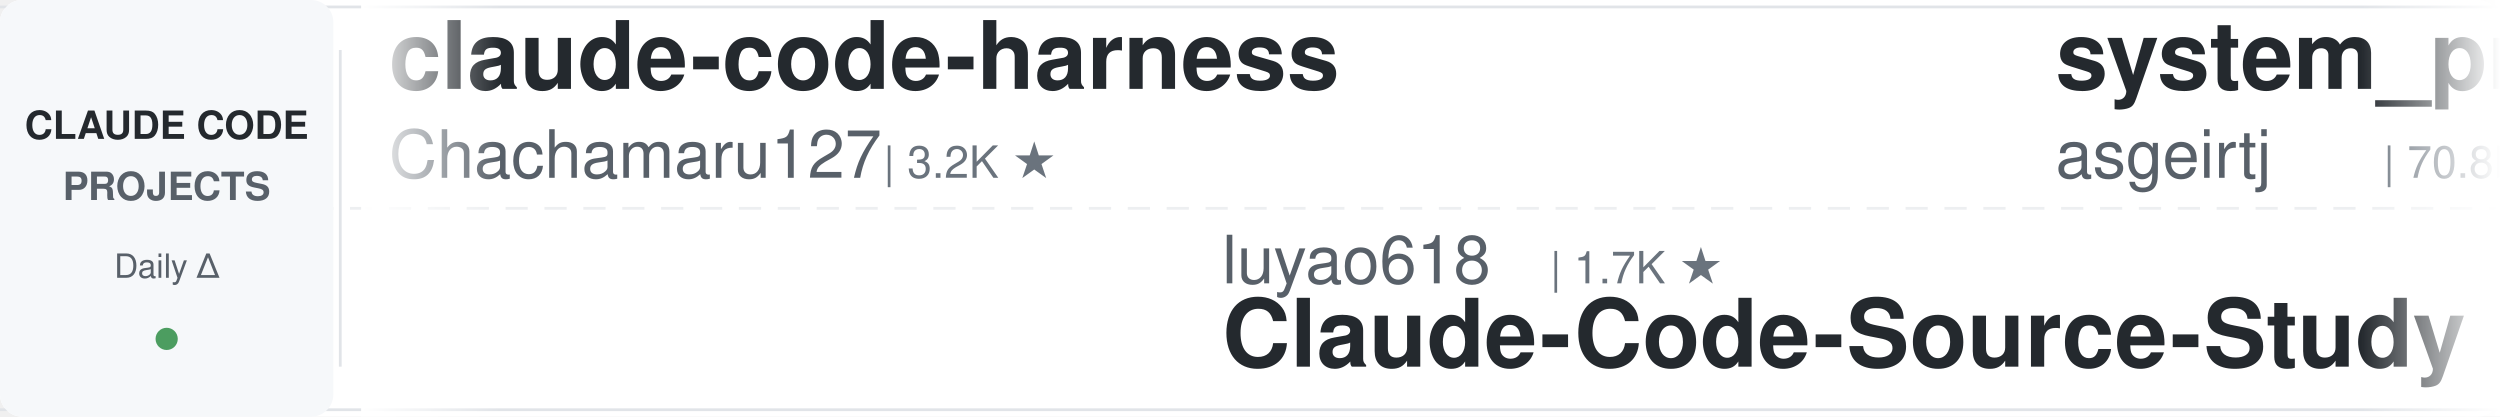
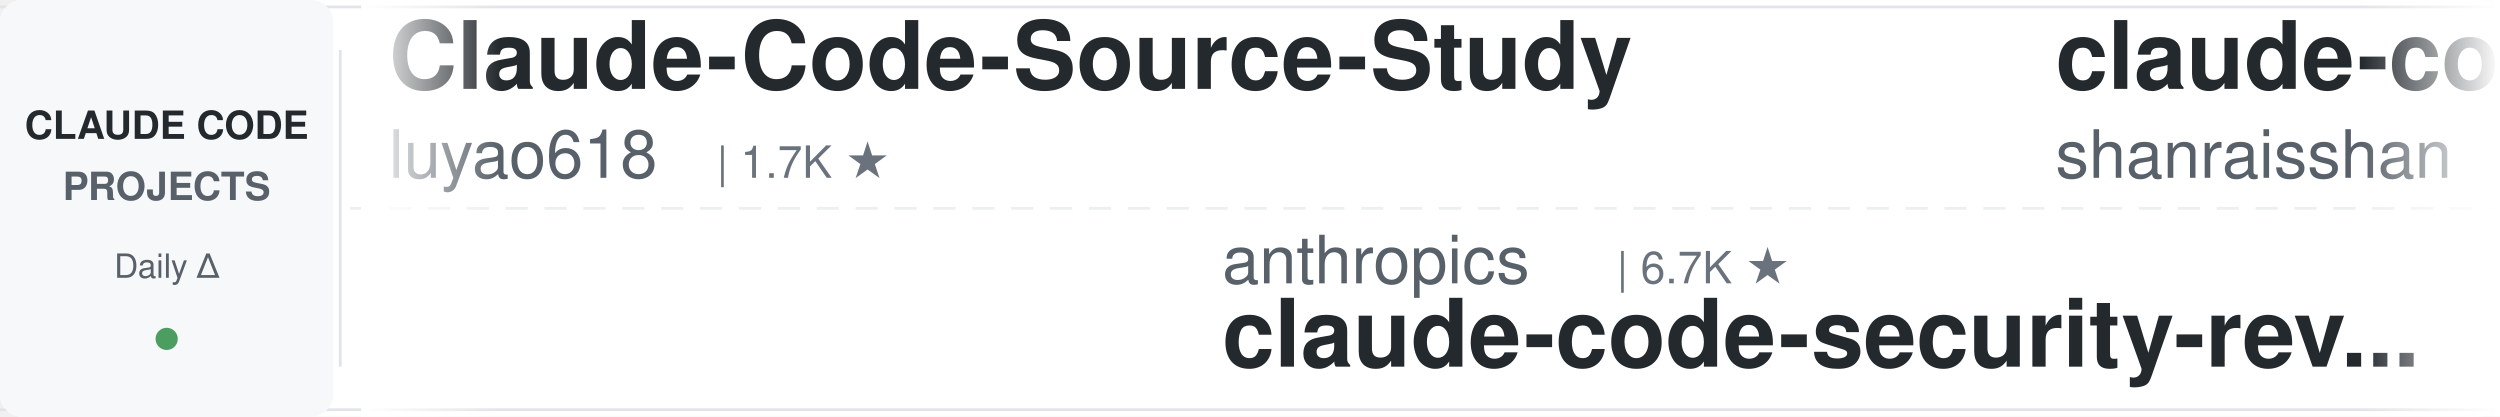
<svg xmlns="http://www.w3.org/2000/svg" width="900" height="150">
  <defs>
    <linearGradient id="leftFade" x1="0%" y1="0%" x2="100%" y2="0%">
      <stop offset="0%" style="stop-color:#ffffff;stop-opacity:1" />
      <stop offset="100%" style="stop-color:#ffffff;stop-opacity:0" />
    </linearGradient>
    <linearGradient id="rightFade" x1="0%" y1="0%" x2="100%" y2="0%">
      <stop offset="0%" style="stop-color:#ffffff;stop-opacity:0" />
      <stop offset="100%" style="stop-color:#ffffff;stop-opacity:1" />
    </linearGradient>
  </defs>
  <rect width="900" height="150" fill="#ffffff" rx="8" />
  <rect x="0" y="2" width="900" height="1" fill="#e1e4e8" />
  <rect x="0" y="147" width="900" height="1" fill="#e1e4e8" />
  <line x1="0" y1="75" x2="900" y2="75" stroke="#e1e4e8" stroke-width="1" stroke-dasharray="8 6" opacity="0.6" />
  <rect x="0" y="0" width="120" height="150" fill="#f6f8fa" rx="8" />
  <text x="60" y="50" font-family="-apple-system, BlinkMacSystemFont, 'Segoe UI', Helvetica, Arial, sans-serif" font-size="14" font-weight="600" fill="#24292e" text-anchor="middle">CLAUDE CODE</text>
  <text x="60" y="72" font-family="-apple-system, BlinkMacSystemFont, 'Segoe UI', Helvetica, Arial, sans-serif" font-size="14" font-weight="600" fill="#586069" text-anchor="middle">PROJECTS</text>
  <text x="60" y="100" font-family="-apple-system, BlinkMacSystemFont, 'Segoe UI', Helvetica, Arial, sans-serif" font-size="12" font-weight="500" fill="#586069" text-anchor="middle">Daily Δ</text>
  <circle cx="60" cy="122" r="4" fill="#22863a" opacity="0.8" />
  <rect x="122" y="18" width="1" height="114" fill="#e1e4e8" />
  <clipPath id="tickerClip">
    <rect x="130" y="0" width="770" height="150" />
  </clipPath>
  <g clip-path="url(#tickerClip)">
    <g id="tickerItems">
      <animateTransform attributeName="transform" attributeType="XML" type="translate" from="0 0" to="-3000 0" dur="54s" repeatCount="indefinite" />
      <g transform="translate(0, 0)">
-         <text x="140" y="32" font-family="-apple-system, BlinkMacSystemFont, 'Segoe UI', Helvetica, Arial, sans-serif" font-size="34" font-weight="600" fill="#24292e">claude-code-harness</text>
-         <text x="140" y="64" font-family="-apple-system, BlinkMacSystemFont, 'Segoe UI', Helvetica, Arial, sans-serif" font-size="24" font-weight="400" fill="#586069">Chachamaru127</text>
-         <text x="318" y="64" font-family="-apple-system, BlinkMacSystemFont, 'Segoe UI', Helvetica, Arial, sans-serif" font-size="16" font-weight="500" fill="#6a737d">| 3.2K ★</text>
+         <text x="140" y="32" font-family="-apple-system, BlinkMacSystemFont, 'Segoe UI', Helvetica, Arial, sans-serif" font-size="34" font-weight="600" fill="#24292e">Claude-Code-Source-Study</text>
+         <text x="140" y="64" font-family="-apple-system, BlinkMacSystemFont, 'Segoe UI', Helvetica, Arial, sans-serif" font-size="24" font-weight="400" fill="#586069">luyao618</text>
+         <text x="258" y="64" font-family="-apple-system, BlinkMacSystemFont, 'Segoe UI', Helvetica, Arial, sans-serif" font-size="16" font-weight="500" fill="#6a737d">| 1.7K ★</text>
      </g>
      <g transform="translate(300, 0)">
-         <text x="140" y="102" font-family="-apple-system, BlinkMacSystemFont, 'Segoe UI', Helvetica, Arial, sans-serif" font-size="24" font-weight="400" fill="#586069">luyao618</text>
-         <text x="258" y="102" font-family="-apple-system, BlinkMacSystemFont, 'Segoe UI', Helvetica, Arial, sans-serif" font-size="16" font-weight="500" fill="#6a737d">| 1.7K ★</text>
-         <text x="140" y="132" font-family="-apple-system, BlinkMacSystemFont, 'Segoe UI', Helvetica, Arial, sans-serif" font-size="34" font-weight="600" fill="#24292e">Claude-Code-Source-Study</text>
+         <text x="140" y="102" font-family="-apple-system, BlinkMacSystemFont, 'Segoe UI', Helvetica, Arial, sans-serif" font-size="24" font-weight="400" fill="#586069">anthropics</text>
+         <text x="282" y="102" font-family="-apple-system, BlinkMacSystemFont, 'Segoe UI', Helvetica, Arial, sans-serif" font-size="16" font-weight="500" fill="#6a737d">| 6.7K ★</text>
+         <text x="140" y="132" font-family="-apple-system, BlinkMacSystemFont, 'Segoe UI', Helvetica, Arial, sans-serif" font-size="34" font-weight="600" fill="#24292e">claude-code-security-rev...</text>
      </g>
      <g transform="translate(600, 0)">
-         <text x="140" y="32" font-family="-apple-system, BlinkMacSystemFont, 'Segoe UI', Helvetica, Arial, sans-serif" font-size="34" font-weight="600" fill="#24292e">system_prompts_leaks</text>
-         <text x="140" y="64" font-family="-apple-system, BlinkMacSystemFont, 'Segoe UI', Helvetica, Arial, sans-serif" font-size="24" font-weight="400" fill="#586069">asgeirtj</text>
-         <text x="258" y="64" font-family="-apple-system, BlinkMacSystemFont, 'Segoe UI', Helvetica, Arial, sans-serif" font-size="16" font-weight="500" fill="#6a737d">| 70.8K ★</text>
+         <text x="140" y="32" font-family="-apple-system, BlinkMacSystemFont, 'Segoe UI', Helvetica, Arial, sans-serif" font-size="34" font-weight="600" fill="#24292e">claude-code-best-practic...</text>
+         <text x="140" y="64" font-family="-apple-system, BlinkMacSystemFont, 'Segoe UI', Helvetica, Arial, sans-serif" font-size="24" font-weight="400" fill="#586069">shanraisshan</text>
+         <text x="306" y="64" font-family="-apple-system, BlinkMacSystemFont, 'Segoe UI', Helvetica, Arial, sans-serif" font-size="16" font-weight="500" fill="#6a737d">| 68.6K ★</text>
      </g>
      <g transform="translate(900, 0)">
+         <text x="140" y="102" font-family="-apple-system, BlinkMacSystemFont, 'Segoe UI', Helvetica, Arial, sans-serif" font-size="24" font-weight="400" fill="#586069">hangsman</text>
+         <text x="258" y="102" font-family="-apple-system, BlinkMacSystemFont, 'Segoe UI', Helvetica, Arial, sans-serif" font-size="16" font-weight="500" fill="#6a737d">| 799 ★</text>
+         <text x="140" y="132" font-family="-apple-system, BlinkMacSystemFont, 'Segoe UI', Helvetica, Arial, sans-serif" font-size="34" font-weight="600" fill="#24292e">claude-code-source</text>
+       </g>
+       <g transform="translate(1200, 0)">
+         <text x="140" y="32" font-family="-apple-system, BlinkMacSystemFont, 'Segoe UI', Helvetica, Arial, sans-serif" font-size="34" font-weight="600" fill="#24292e">claude-code-showcase</text>
+         <text x="140" y="64" font-family="-apple-system, BlinkMacSystemFont, 'Segoe UI', Helvetica, Arial, sans-serif" font-size="24" font-weight="400" fill="#586069">ChrisWiles</text>
+         <text x="282" y="64" font-family="-apple-system, BlinkMacSystemFont, 'Segoe UI', Helvetica, Arial, sans-serif" font-size="16" font-weight="500" fill="#6a737d">| 6.1K ★</text>
+       </g>
+       <g transform="translate(1500, 0)">
        <text x="140" y="102" font-family="-apple-system, BlinkMacSystemFont, 'Segoe UI', Helvetica, Arial, sans-serif" font-size="24" font-weight="400" fill="#586069">lorryjovens-hub</text>
        <text x="342" y="102" font-family="-apple-system, BlinkMacSystemFont, 'Segoe UI', Helvetica, Arial, sans-serif" font-size="16" font-weight="500" fill="#6a737d">| 1.7K ★</text>
        <text x="140" y="132" font-family="-apple-system, BlinkMacSystemFont, 'Segoe UI', Helvetica, Arial, sans-serif" font-size="34" font-weight="600" fill="#24292e">claude-code-rust</text>
      </g>
-       <g transform="translate(1200, 0)">
-         <text x="140" y="32" font-family="-apple-system, BlinkMacSystemFont, 'Segoe UI', Helvetica, Arial, sans-serif" font-size="34" font-weight="600" fill="#24292e">claude-code-templates</text>
-         <text x="140" y="64" font-family="-apple-system, BlinkMacSystemFont, 'Segoe UI', Helvetica, Arial, sans-serif" font-size="24" font-weight="400" fill="#586069">davila7</text>
-         <text x="246" y="64" font-family="-apple-system, BlinkMacSystemFont, 'Segoe UI', Helvetica, Arial, sans-serif" font-size="16" font-weight="500" fill="#6a737d">| 33.1K ★</text>
-       </g>
-       <g transform="translate(1500, 0)">
-         <text x="140" y="102" font-family="-apple-system, BlinkMacSystemFont, 'Segoe UI', Helvetica, Arial, sans-serif" font-size="24" font-weight="400" fill="#586069">1rgs</text>
-         <text x="210" y="102" font-family="-apple-system, BlinkMacSystemFont, 'Segoe UI', Helvetica, Arial, sans-serif" font-size="16" font-weight="500" fill="#6a737d">| 3.8K ★</text>
-         <text x="140" y="132" font-family="-apple-system, BlinkMacSystemFont, 'Segoe UI', Helvetica, Arial, sans-serif" font-size="34" font-weight="600" fill="#24292e">claude-code-proxy</text>
-       </g>
      <g transform="translate(1800, 0)">
-         <text x="140" y="32" font-family="-apple-system, BlinkMacSystemFont, 'Segoe UI', Helvetica, Arial, sans-serif" font-size="34" font-weight="600" fill="#24292e">claude-code-hooks-master...</text>
-         <text x="140" y="64" font-family="-apple-system, BlinkMacSystemFont, 'Segoe UI', Helvetica, Arial, sans-serif" font-size="24" font-weight="400" fill="#586069">disler</text>
-         <text x="234" y="64" font-family="-apple-system, BlinkMacSystemFont, 'Segoe UI', Helvetica, Arial, sans-serif" font-size="16" font-weight="500" fill="#6a737d">| 4.0K ★</text>
+         <text x="140" y="32" font-family="-apple-system, BlinkMacSystemFont, 'Segoe UI', Helvetica, Arial, sans-serif" font-size="34" font-weight="600" fill="#24292e">edmunds-claude-code</text>
+         <text x="140" y="64" font-family="-apple-system, BlinkMacSystemFont, 'Segoe UI', Helvetica, Arial, sans-serif" font-size="24" font-weight="400" fill="#586069">edmund-io</text>
+         <text x="270" y="64" font-family="-apple-system, BlinkMacSystemFont, 'Segoe UI', Helvetica, Arial, sans-serif" font-size="16" font-weight="500" fill="#6a737d">| 1.5K ★</text>
      </g>
      <g transform="translate(2100, 0)">
-         <text x="140" y="102" font-family="-apple-system, BlinkMacSystemFont, 'Segoe UI', Helvetica, Arial, sans-serif" font-size="24" font-weight="400" fill="#586069">alejandrobalderas</text>
-         <text x="366" y="102" font-family="-apple-system, BlinkMacSystemFont, 'Segoe UI', Helvetica, Arial, sans-serif" font-size="16" font-weight="500" fill="#6a737d">| 3.0K ★</text>
-         <text x="140" y="132" font-family="-apple-system, BlinkMacSystemFont, 'Segoe UI', Helvetica, Arial, sans-serif" font-size="34" font-weight="600" fill="#24292e">claude-code-from-source</text>
+         <text x="140" y="102" font-family="-apple-system, BlinkMacSystemFont, 'Segoe UI', Helvetica, Arial, sans-serif" font-size="24" font-weight="400" fill="#586069">Chachamaru127</text>
+         <text x="318" y="102" font-family="-apple-system, BlinkMacSystemFont, 'Segoe UI', Helvetica, Arial, sans-serif" font-size="16" font-weight="500" fill="#6a737d">| 3.2K ★</text>
+         <text x="140" y="132" font-family="-apple-system, BlinkMacSystemFont, 'Segoe UI', Helvetica, Arial, sans-serif" font-size="34" font-weight="600" fill="#24292e">claude-code-harness</text>
      </g>
      <g transform="translate(2400, 0)">
-         <text x="140" y="32" font-family="-apple-system, BlinkMacSystemFont, 'Segoe UI', Helvetica, Arial, sans-serif" font-size="34" font-weight="600" fill="#24292e">andrej-karpathy-skills</text>
-         <text x="140" y="64" font-family="-apple-system, BlinkMacSystemFont, 'Segoe UI', Helvetica, Arial, sans-serif" font-size="24" font-weight="400" fill="#586069">multica-ai</text>
-         <text x="282" y="64" font-family="-apple-system, BlinkMacSystemFont, 'Segoe UI', Helvetica, Arial, sans-serif" font-size="16" font-weight="500" fill="#6a737d">| 229.7K ★</text>
+         <text x="140" y="32" font-family="-apple-system, BlinkMacSystemFont, 'Segoe UI', Helvetica, Arial, sans-serif" font-size="34" font-weight="600" fill="#24292e">claude-code-action</text>
+         <text x="140" y="64" font-family="-apple-system, BlinkMacSystemFont, 'Segoe UI', Helvetica, Arial, sans-serif" font-size="24" font-weight="400" fill="#586069">anthropics</text>
+         <text x="282" y="64" font-family="-apple-system, BlinkMacSystemFont, 'Segoe UI', Helvetica, Arial, sans-serif" font-size="16" font-weight="500" fill="#6a737d">| 9.8K ★</text>
      </g>
      <g transform="translate(2700, 0)">
-         <text x="140" y="102" font-family="-apple-system, BlinkMacSystemFont, 'Segoe UI', Helvetica, Arial, sans-serif" font-size="24" font-weight="400" fill="#586069">OneRedOak</text>
-         <text x="270" y="102" font-family="-apple-system, BlinkMacSystemFont, 'Segoe UI', Helvetica, Arial, sans-serif" font-size="16" font-weight="500" fill="#6a737d">| 3.9K ★</text>
-         <text x="140" y="132" font-family="-apple-system, BlinkMacSystemFont, 'Segoe UI', Helvetica, Arial, sans-serif" font-size="34" font-weight="600" fill="#24292e">claude-code-workflows</text>
+         <text x="140" y="102" font-family="-apple-system, BlinkMacSystemFont, 'Segoe UI', Helvetica, Arial, sans-serif" font-size="24" font-weight="400" fill="#586069">lintsinghua</text>
+         <text x="294" y="102" font-family="-apple-system, BlinkMacSystemFont, 'Segoe UI', Helvetica, Arial, sans-serif" font-size="16" font-weight="500" fill="#6a737d">| 4.4K ★</text>
+         <text x="140" y="132" font-family="-apple-system, BlinkMacSystemFont, 'Segoe UI', Helvetica, Arial, sans-serif" font-size="34" font-weight="600" fill="#24292e">claude-code-book</text>
      </g>
      <g transform="translate(3000, 0)">
-         <text x="140" y="32" font-family="-apple-system, BlinkMacSystemFont, 'Segoe UI', Helvetica, Arial, sans-serif" font-size="34" font-weight="600" fill="#24292e">claude-code-harness</text>
-         <text x="140" y="64" font-family="-apple-system, BlinkMacSystemFont, 'Segoe UI', Helvetica, Arial, sans-serif" font-size="24" font-weight="400" fill="#586069">Chachamaru127</text>
-         <text x="318" y="64" font-family="-apple-system, BlinkMacSystemFont, 'Segoe UI', Helvetica, Arial, sans-serif" font-size="16" font-weight="500" fill="#6a737d">| 3.2K ★</text>
+         <text x="140" y="32" font-family="-apple-system, BlinkMacSystemFont, 'Segoe UI', Helvetica, Arial, sans-serif" font-size="34" font-weight="600" fill="#24292e">Claude-Code-Source-Study</text>
+         <text x="140" y="64" font-family="-apple-system, BlinkMacSystemFont, 'Segoe UI', Helvetica, Arial, sans-serif" font-size="24" font-weight="400" fill="#586069">luyao618</text>
+         <text x="258" y="64" font-family="-apple-system, BlinkMacSystemFont, 'Segoe UI', Helvetica, Arial, sans-serif" font-size="16" font-weight="500" fill="#6a737d">| 1.7K ★</text>
      </g>
      <g transform="translate(3300, 0)">
-         <text x="140" y="102" font-family="-apple-system, BlinkMacSystemFont, 'Segoe UI', Helvetica, Arial, sans-serif" font-size="24" font-weight="400" fill="#586069">luyao618</text>
-         <text x="258" y="102" font-family="-apple-system, BlinkMacSystemFont, 'Segoe UI', Helvetica, Arial, sans-serif" font-size="16" font-weight="500" fill="#6a737d">| 1.7K ★</text>
-         <text x="140" y="132" font-family="-apple-system, BlinkMacSystemFont, 'Segoe UI', Helvetica, Arial, sans-serif" font-size="34" font-weight="600" fill="#24292e">Claude-Code-Source-Study</text>
+         <text x="140" y="102" font-family="-apple-system, BlinkMacSystemFont, 'Segoe UI', Helvetica, Arial, sans-serif" font-size="24" font-weight="400" fill="#586069">anthropics</text>
+         <text x="282" y="102" font-family="-apple-system, BlinkMacSystemFont, 'Segoe UI', Helvetica, Arial, sans-serif" font-size="16" font-weight="500" fill="#6a737d">| 6.7K ★</text>
+         <text x="140" y="132" font-family="-apple-system, BlinkMacSystemFont, 'Segoe UI', Helvetica, Arial, sans-serif" font-size="34" font-weight="600" fill="#24292e">claude-code-security-rev...</text>
      </g>
      <g transform="translate(3600, 0)">
-         <text x="140" y="32" font-family="-apple-system, BlinkMacSystemFont, 'Segoe UI', Helvetica, Arial, sans-serif" font-size="34" font-weight="600" fill="#24292e">system_prompts_leaks</text>
-         <text x="140" y="64" font-family="-apple-system, BlinkMacSystemFont, 'Segoe UI', Helvetica, Arial, sans-serif" font-size="24" font-weight="400" fill="#586069">asgeirtj</text>
-         <text x="258" y="64" font-family="-apple-system, BlinkMacSystemFont, 'Segoe UI', Helvetica, Arial, sans-serif" font-size="16" font-weight="500" fill="#6a737d">| 70.8K ★</text>
+         <text x="140" y="32" font-family="-apple-system, BlinkMacSystemFont, 'Segoe UI', Helvetica, Arial, sans-serif" font-size="34" font-weight="600" fill="#24292e">claude-code-best-practic...</text>
+         <text x="140" y="64" font-family="-apple-system, BlinkMacSystemFont, 'Segoe UI', Helvetica, Arial, sans-serif" font-size="24" font-weight="400" fill="#586069">shanraisshan</text>
+         <text x="306" y="64" font-family="-apple-system, BlinkMacSystemFont, 'Segoe UI', Helvetica, Arial, sans-serif" font-size="16" font-weight="500" fill="#6a737d">| 68.6K ★</text>
      </g>
      <g transform="translate(3900, 0)">
-         <text x="140" y="102" font-family="-apple-system, BlinkMacSystemFont, 'Segoe UI', Helvetica, Arial, sans-serif" font-size="24" font-weight="400" fill="#586069">lorryjovens-hub</text>
-         <text x="342" y="102" font-family="-apple-system, BlinkMacSystemFont, 'Segoe UI', Helvetica, Arial, sans-serif" font-size="16" font-weight="500" fill="#6a737d">| 1.7K ★</text>
-         <text x="140" y="132" font-family="-apple-system, BlinkMacSystemFont, 'Segoe UI', Helvetica, Arial, sans-serif" font-size="34" font-weight="600" fill="#24292e">claude-code-rust</text>
+         <text x="140" y="102" font-family="-apple-system, BlinkMacSystemFont, 'Segoe UI', Helvetica, Arial, sans-serif" font-size="24" font-weight="400" fill="#586069">hangsman</text>
+         <text x="258" y="102" font-family="-apple-system, BlinkMacSystemFont, 'Segoe UI', Helvetica, Arial, sans-serif" font-size="16" font-weight="500" fill="#6a737d">| 799 ★</text>
+         <text x="140" y="132" font-family="-apple-system, BlinkMacSystemFont, 'Segoe UI', Helvetica, Arial, sans-serif" font-size="34" font-weight="600" fill="#24292e">claude-code-source</text>
      </g>
    </g>
  </g>
  <rect x="130" y="0" width="50" height="150" fill="url(#leftFade)" />
  <rect x="850" y="0" width="50" height="150" fill="url(#rightFade)" />
</svg>
